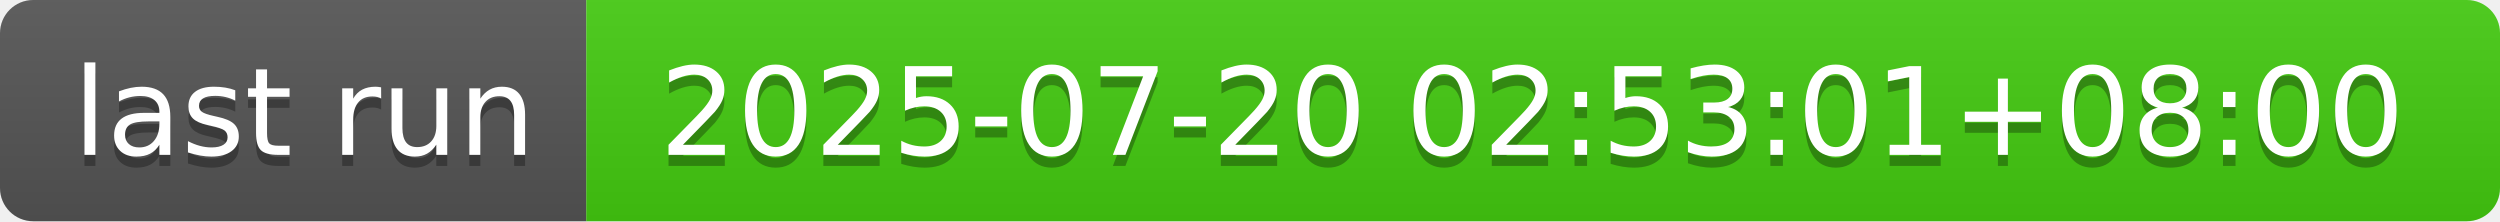
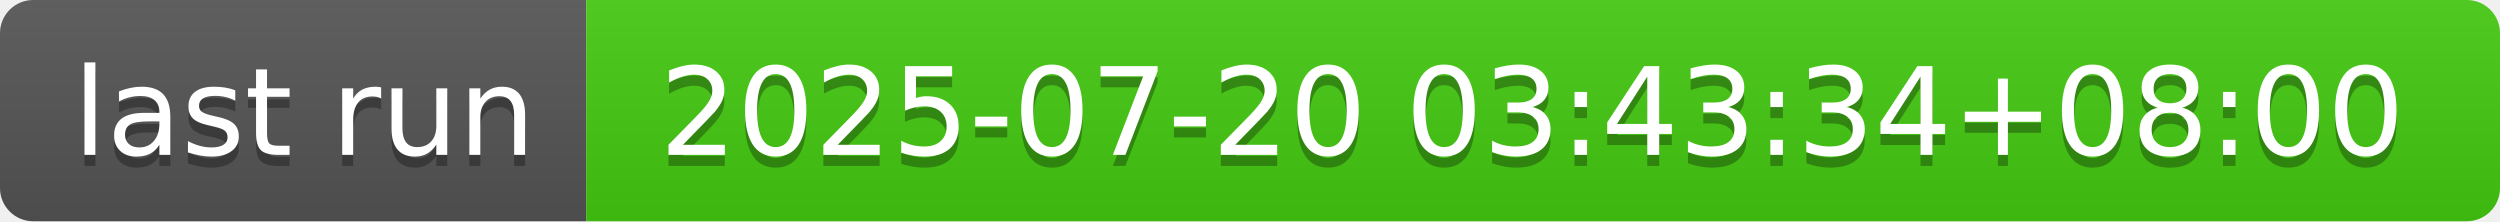
- <svg xmlns="http://www.w3.org/2000/svg" width="226" height="20" role="img" aria-label="last run: 2025-07-20 02:53:01+08:00">
+ <svg xmlns="http://www.w3.org/2000/svg" width="226" height="20" role="img" aria-label="last run: 2025-07-20 03:43:34+08:00">
  <linearGradient id="s" x2="0" y2="100%">
    <stop offset="0" stop-color="#bbb" stop-opacity=".1" />
    <stop offset="1" stop-opacity=".1" />
  </linearGradient>
  <clipPath id="r">
    <rect width="226" height="20" rx="3" fill="#fff" />
  </clipPath>
  <g clip-path="url(#r)">
    <rect width="53" height="20" fill="#555" />
    <rect x="53" width="173" height="20" fill="#4c1" />
    <rect width="226" height="20" fill="url(#s)" />
  </g>
  <g fill="#fff" text-anchor="middle" font-family="Verdana,Geneva,DejaVu Sans,sans-serif" text-rendering="geometricPrecision" font-size="110">
    <text aria-hidden="true" x="275" y="150" fill="#010101" fill-opacity=".3" transform="scale(.1)" textLength="430">last run</text>
    <text x="275" y="140" transform="scale(.1)" fill="#fff" textLength="430">last run</text>
-     <text aria-hidden="true" x="1385" y="150" fill="#010101" fill-opacity=".3" transform="scale(.1)" textLength="1630">2025-07-20 02:53:01+08:00</text>
-     <text x="1385" y="140" transform="scale(.1)" fill="#fff" textLength="1630">2025-07-20 02:53:01+08:00</text>
+     <text aria-hidden="true" x="1385" y="150" fill="#010101" fill-opacity=".3" transform="scale(.1)" textLength="1630">2025-07-20 03:43:34+08:00</text>
+     <text x="1385" y="140" transform="scale(.1)" fill="#fff" textLength="1630">2025-07-20 03:43:34+08:00</text>
  </g>
</svg>
